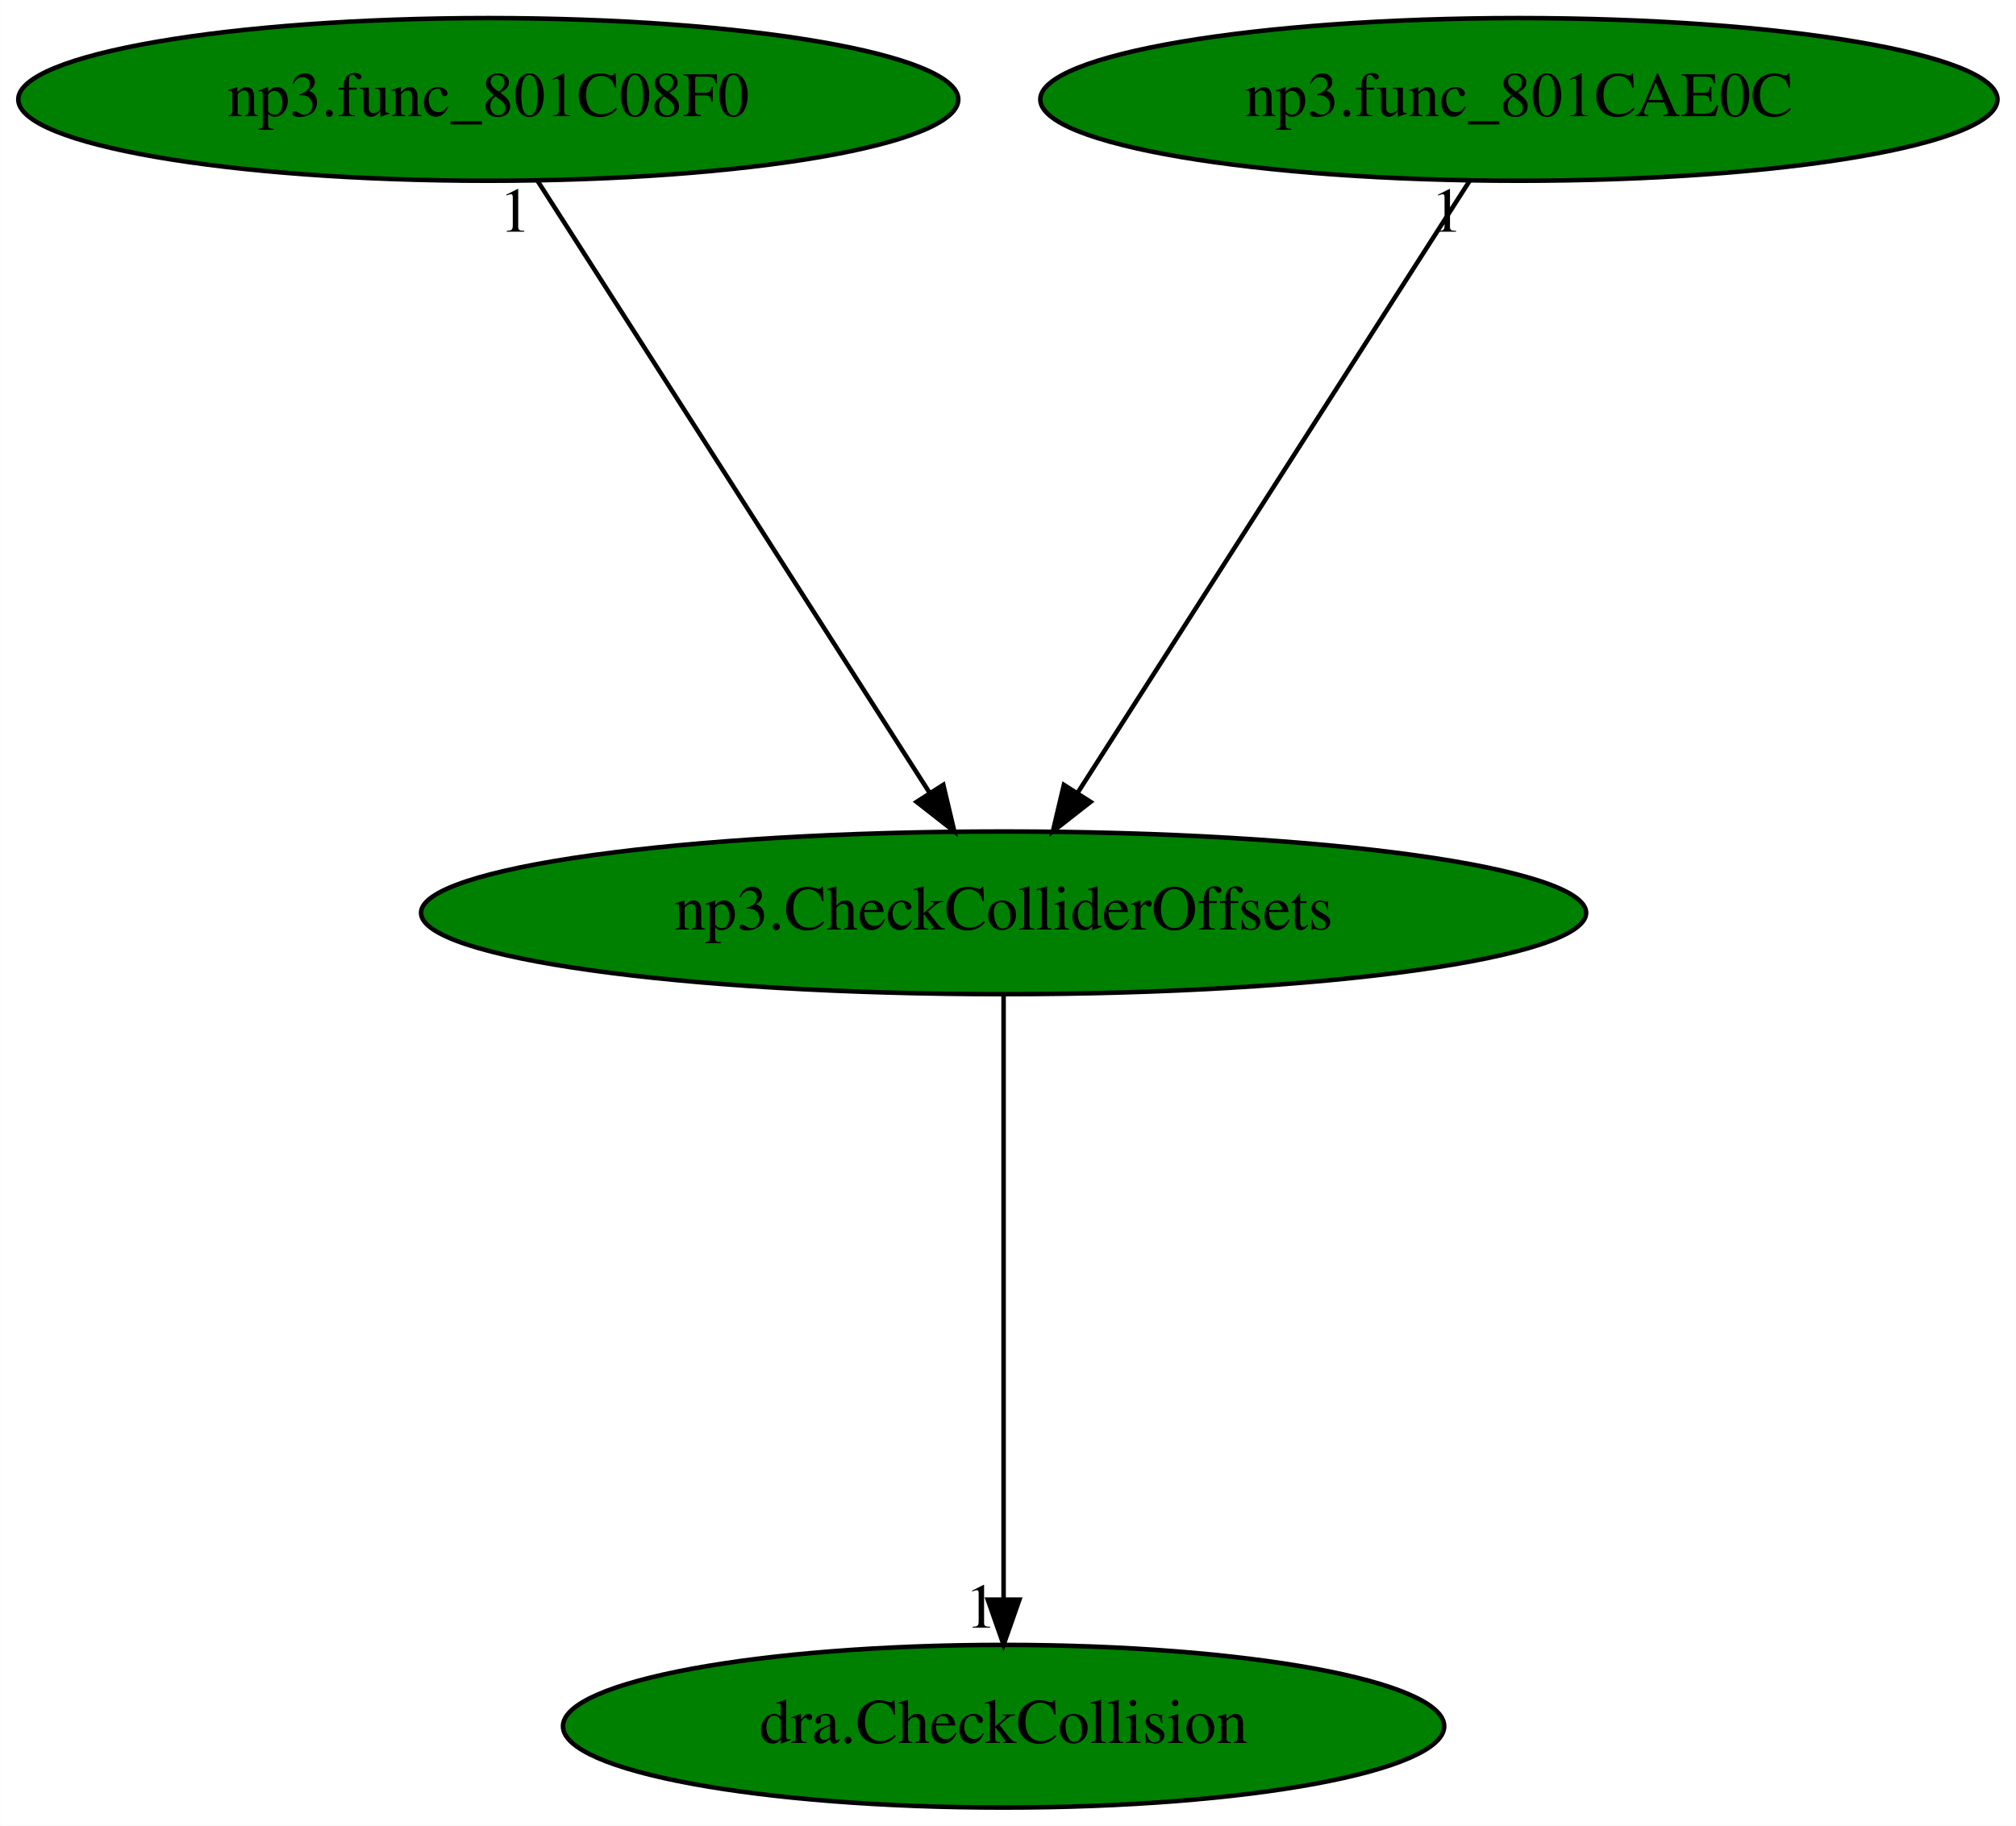
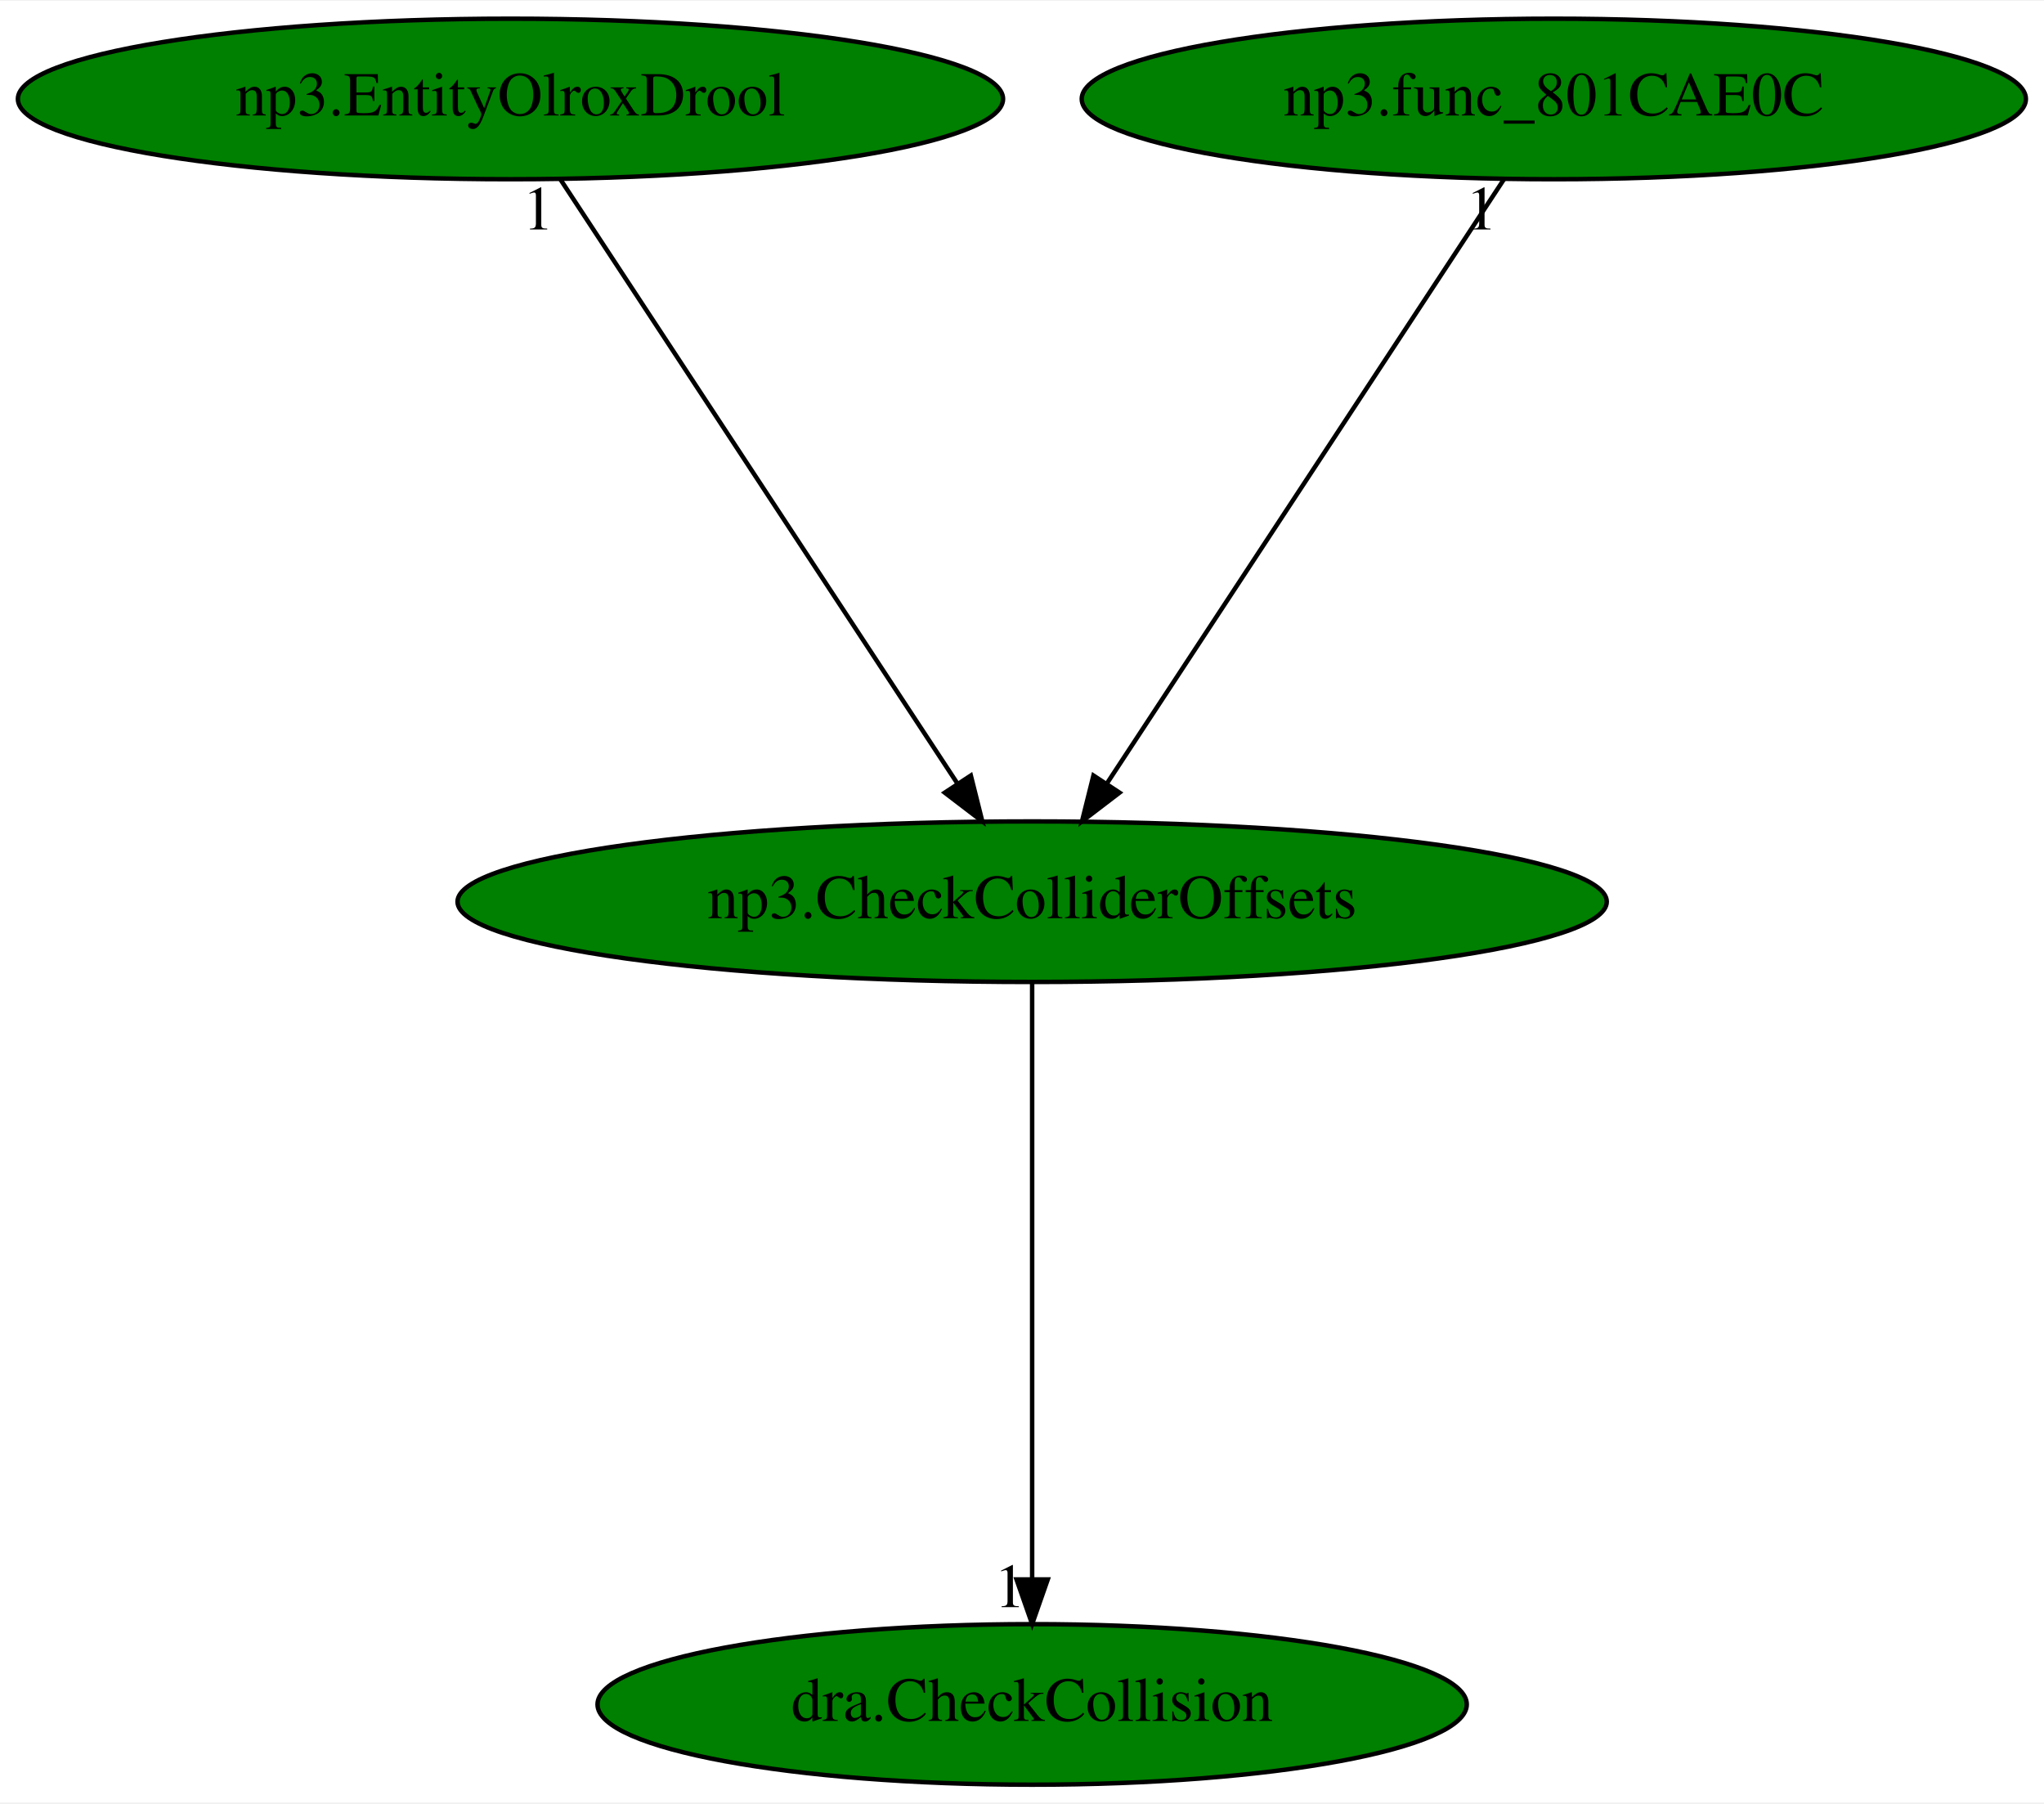
- <svg xmlns="http://www.w3.org/2000/svg" xmlns:xlink="http://www.w3.org/1999/xlink" width="446pt" height="404pt" viewBox="0.00 0.00 445.93 404.00">
+ <svg xmlns="http://www.w3.org/2000/svg" xmlns:xlink="http://www.w3.org/1999/xlink" width="458pt" height="404pt" viewBox="0.00 0.00 458.43 404.00">
  <g id="graph0" class="graph" transform="scale(1 1) rotate(0) translate(4 400)">
-     <polygon fill="white" stroke="transparent" points="-4,4 -4,-400 441.93,-400 441.93,4 -4,4" />
+     <polygon fill="white" stroke="transparent" points="-4,4 -4,-400 454.43,-400 454.43,4 -4,4" />
    <g id="node1" class="node">
-       <ellipse fill="green" stroke="black" cx="217.99" cy="-198" rx="128.88" ry="18" />
-       <text text-anchor="middle" x="217.99" y="-194.3" font-family="Times,serif" font-size="14.00">np3.CheckColliderOffsets</text>
+       <ellipse fill="green" stroke="black" cx="227.49" cy="-198" rx="128.88" ry="18" />
+       <text text-anchor="middle" x="227.49" y="-194.3" font-family="Times,serif" font-size="14.00">np3.CheckColliderOffsets</text>
    </g>
    <g id="node2" class="node">
      <g id="a_node2">
        <a xlink:href="dra.CheckCollision.svg" xlink:title="dra.CheckCollision">
-           <ellipse fill="green" stroke="black" cx="217.99" cy="-18" rx="97.48" ry="18" />
-           <text text-anchor="middle" x="217.99" y="-14.3" font-family="Times,serif" font-size="14.00">dra.CheckCollision</text>
+           <ellipse fill="green" stroke="black" cx="227.49" cy="-18" rx="97.48" ry="18" />
+           <text text-anchor="middle" x="227.49" y="-14.3" font-family="Times,serif" font-size="14.00">dra.CheckCollision</text>
        </a>
      </g>
    </g>
    <g id="edge1" class="edge">
-       <path fill="none" stroke="black" d="M217.99,-179.93C217.99,-148.97 217.99,-83.3 217.99,-46.13" />
-       <polygon fill="black" stroke="black" points="221.49,-46.02 217.99,-36.02 214.49,-46.02 221.49,-46.02" />
-       <text text-anchor="middle" x="212.99" y="-39.82" font-family="Times,serif" font-size="14.00">1</text>
+       <path fill="none" stroke="black" d="M227.49,-179.93C227.49,-148.97 227.49,-83.3 227.49,-46.13" />
+       <polygon fill="black" stroke="black" points="230.99,-46.02 227.49,-36.02 223.99,-46.02 230.99,-46.02" />
+       <text text-anchor="middle" x="222.49" y="-39.82" font-family="Times,serif" font-size="14.00">1</text>
    </g>
    <g id="node3" class="node">
      <g id="a_node3">
-         <a xlink:href="np3.func_801C08F0.svg" xlink:title="np3.func_801C08F0">
-           <ellipse fill="green" stroke="black" cx="103.99" cy="-378" rx="103.98" ry="18" />
-           <text text-anchor="middle" x="103.99" y="-374.3" font-family="Times,serif" font-size="14.00">np3.func_801C08F0</text>
+         <a xlink:href="np3.EntityOlroxDrool.svg" xlink:title="np3.EntityOlroxDrool">
+           <ellipse fill="green" stroke="black" cx="110.49" cy="-378" rx="110.48" ry="18" />
+           <text text-anchor="middle" x="110.49" y="-374.3" font-family="Times,serif" font-size="14.00">np3.EntityOlroxDrool</text>
        </a>
      </g>
    </g>
    <g id="edge2" class="edge">
-       <path fill="none" stroke="black" d="M114.92,-359.93C135.01,-328.57 177.9,-261.6 201.53,-224.71" />
-       <polygon fill="black" stroke="black" points="204.65,-226.32 207.09,-216.02 198.75,-222.55 204.65,-226.32" />
-       <text text-anchor="middle" x="109.92" y="-348.73" font-family="Times,serif" font-size="14.00">1</text>
+       <path fill="none" stroke="black" d="M121.71,-359.93C142.32,-328.57 186.34,-261.6 210.59,-224.71" />
+       <polygon fill="black" stroke="black" points="213.74,-226.29 216.31,-216.02 207.89,-222.45 213.74,-226.29" />
+       <text text-anchor="middle" x="116.71" y="-348.73" font-family="Times,serif" font-size="14.00">1</text>
    </g>
    <g id="node4" class="node">
      <g id="a_node4">
        <a xlink:href="np3.func_801CAE0C.svg" xlink:title="np3.func_801CAE0C">
-           <ellipse fill="green" stroke="black" cx="331.99" cy="-378" rx="105.88" ry="18" />
-           <text text-anchor="middle" x="331.99" y="-374.3" font-family="Times,serif" font-size="14.00">np3.func_801CAE0C</text>
+           <ellipse fill="green" stroke="black" cx="344.49" cy="-378" rx="105.88" ry="18" />
+           <text text-anchor="middle" x="344.49" y="-374.3" font-family="Times,serif" font-size="14.00">np3.func_801CAE0C</text>
        </a>
      </g>
    </g>
    <g id="edge3" class="edge">
-       <path fill="none" stroke="black" d="M321.06,-359.93C300.97,-328.57 258.08,-261.6 234.46,-224.71" />
-       <polygon fill="black" stroke="black" points="237.23,-222.55 228.89,-216.02 231.33,-226.32 237.23,-222.55" />
-       <text text-anchor="middle" x="316.06" y="-348.73" font-family="Times,serif" font-size="14.00">1</text>
+       <path fill="none" stroke="black" d="M333.27,-359.93C312.66,-328.57 268.64,-261.6 244.39,-224.71" />
+       <polygon fill="black" stroke="black" points="247.09,-222.45 238.67,-216.02 241.24,-226.29 247.09,-222.45" />
+       <text text-anchor="middle" x="328.27" y="-348.73" font-family="Times,serif" font-size="14.00">1</text>
    </g>
  </g>
</svg>
